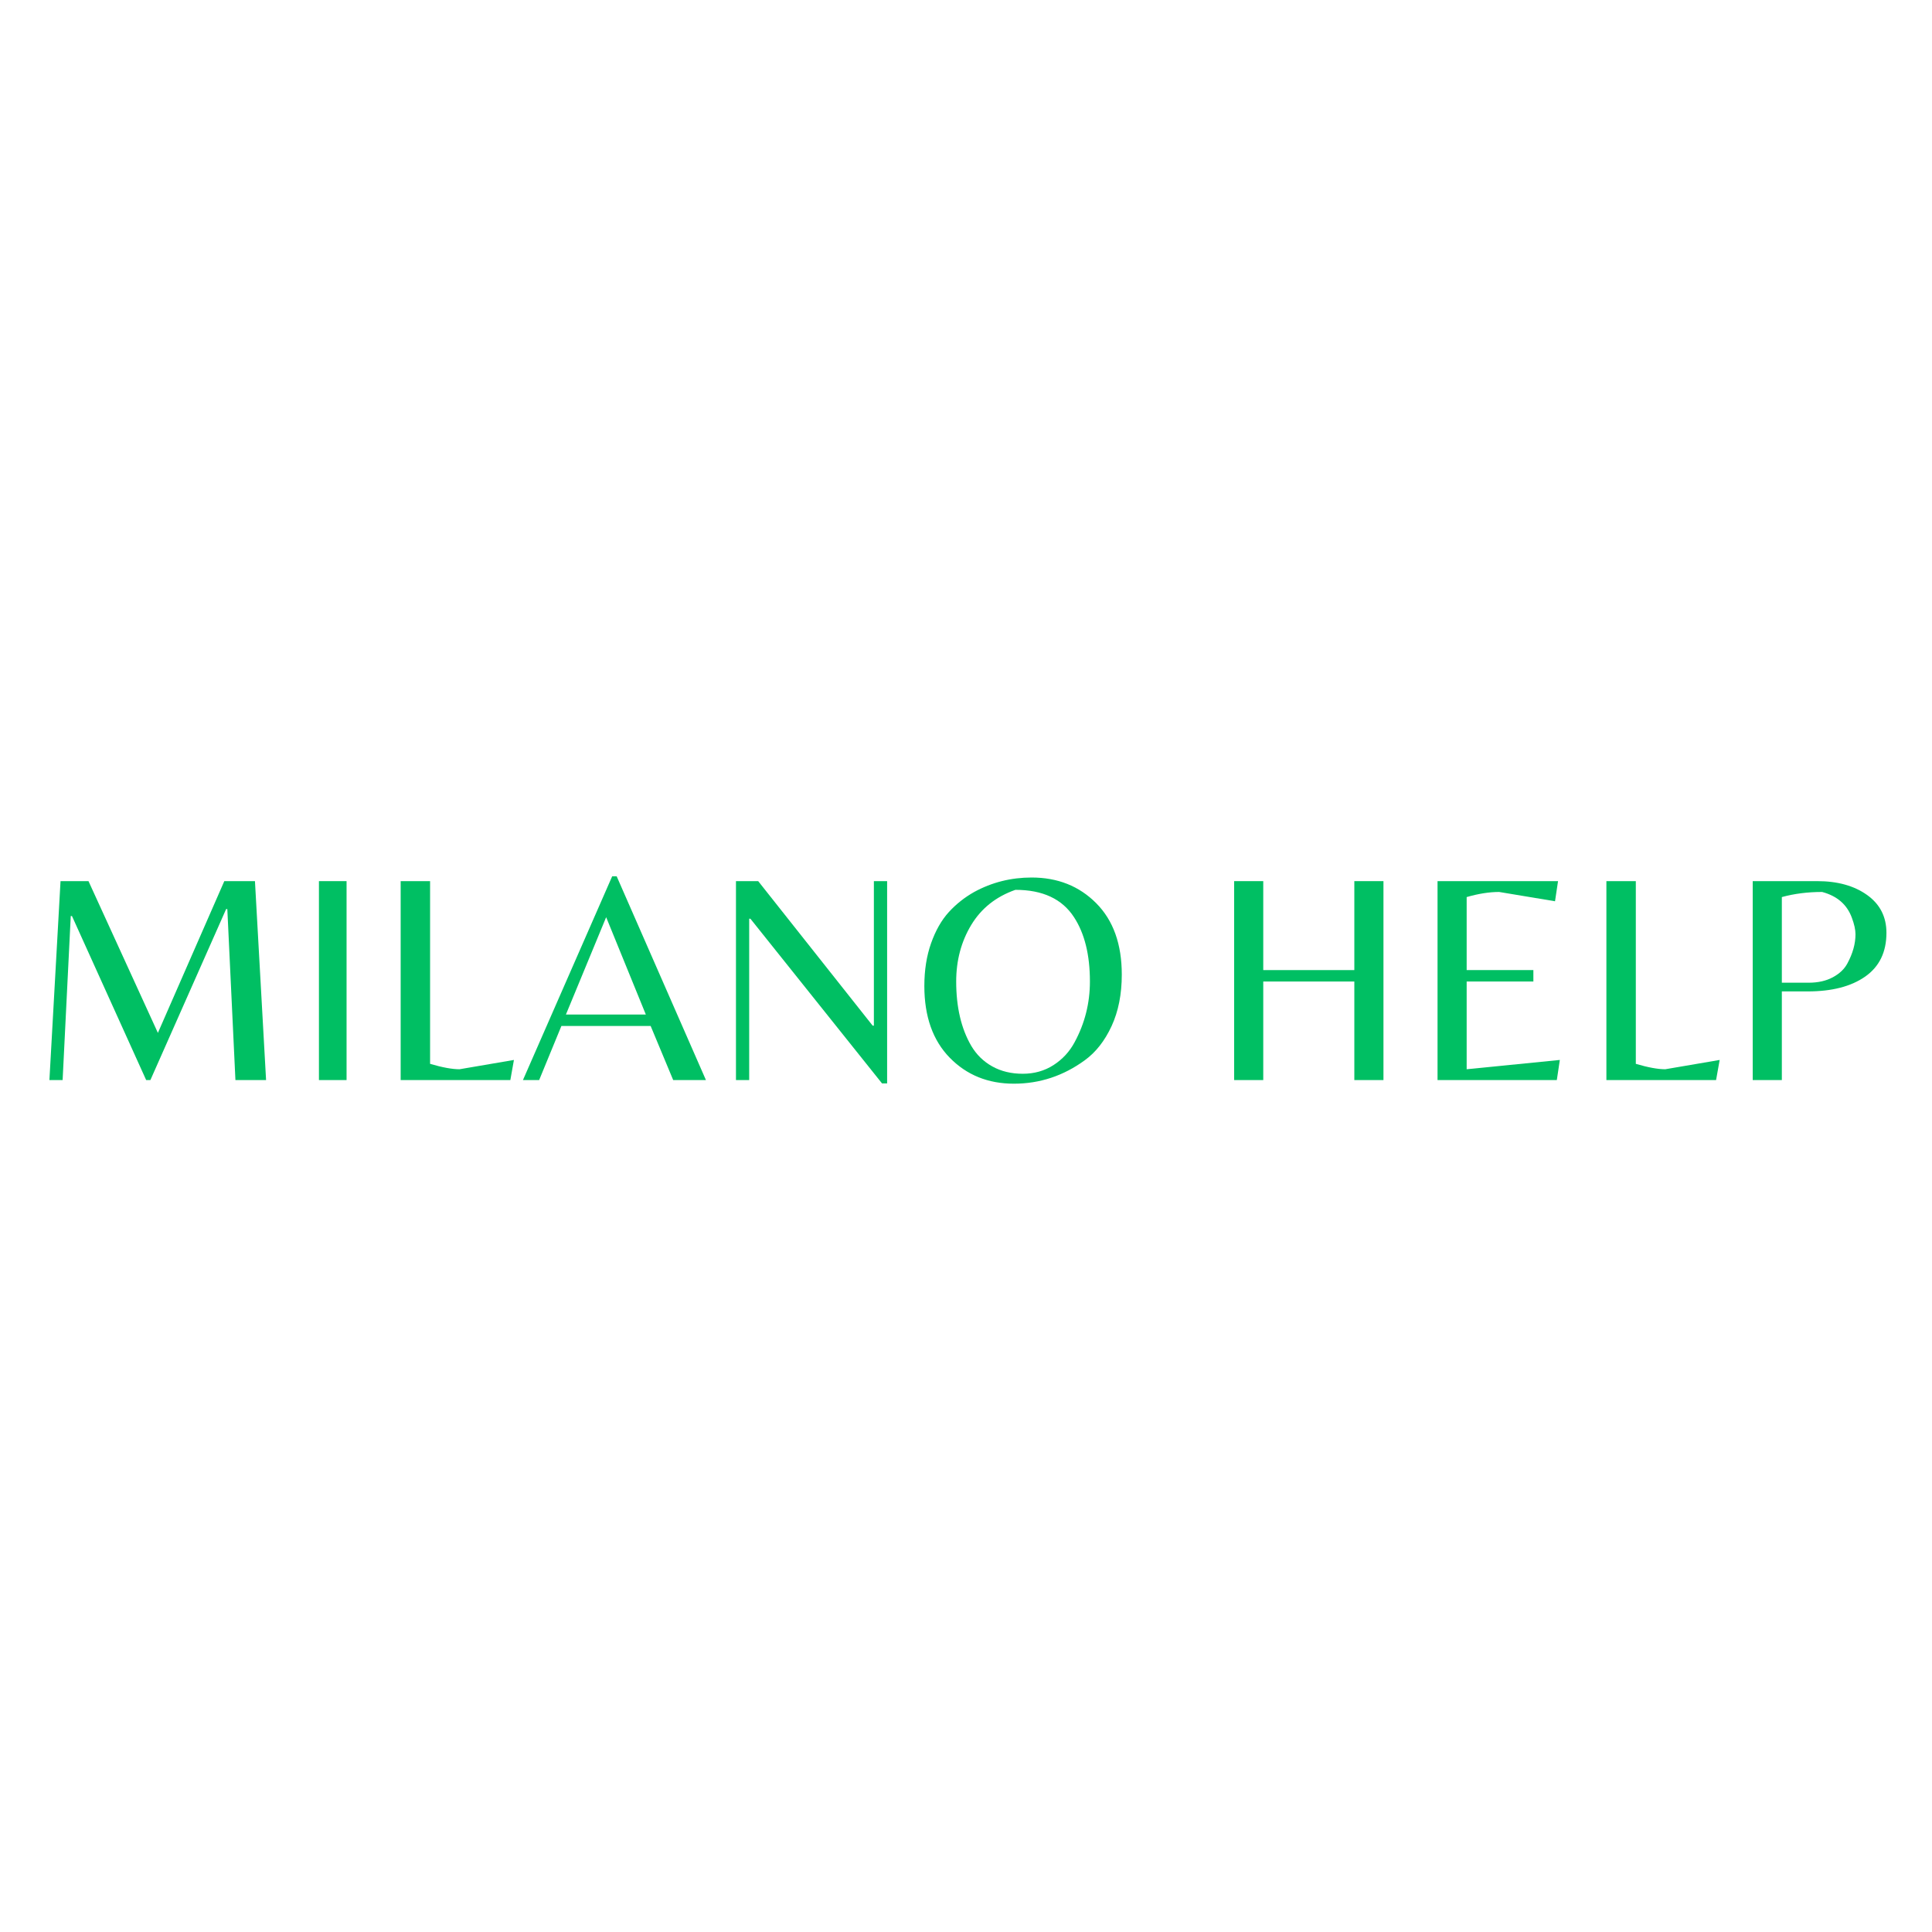
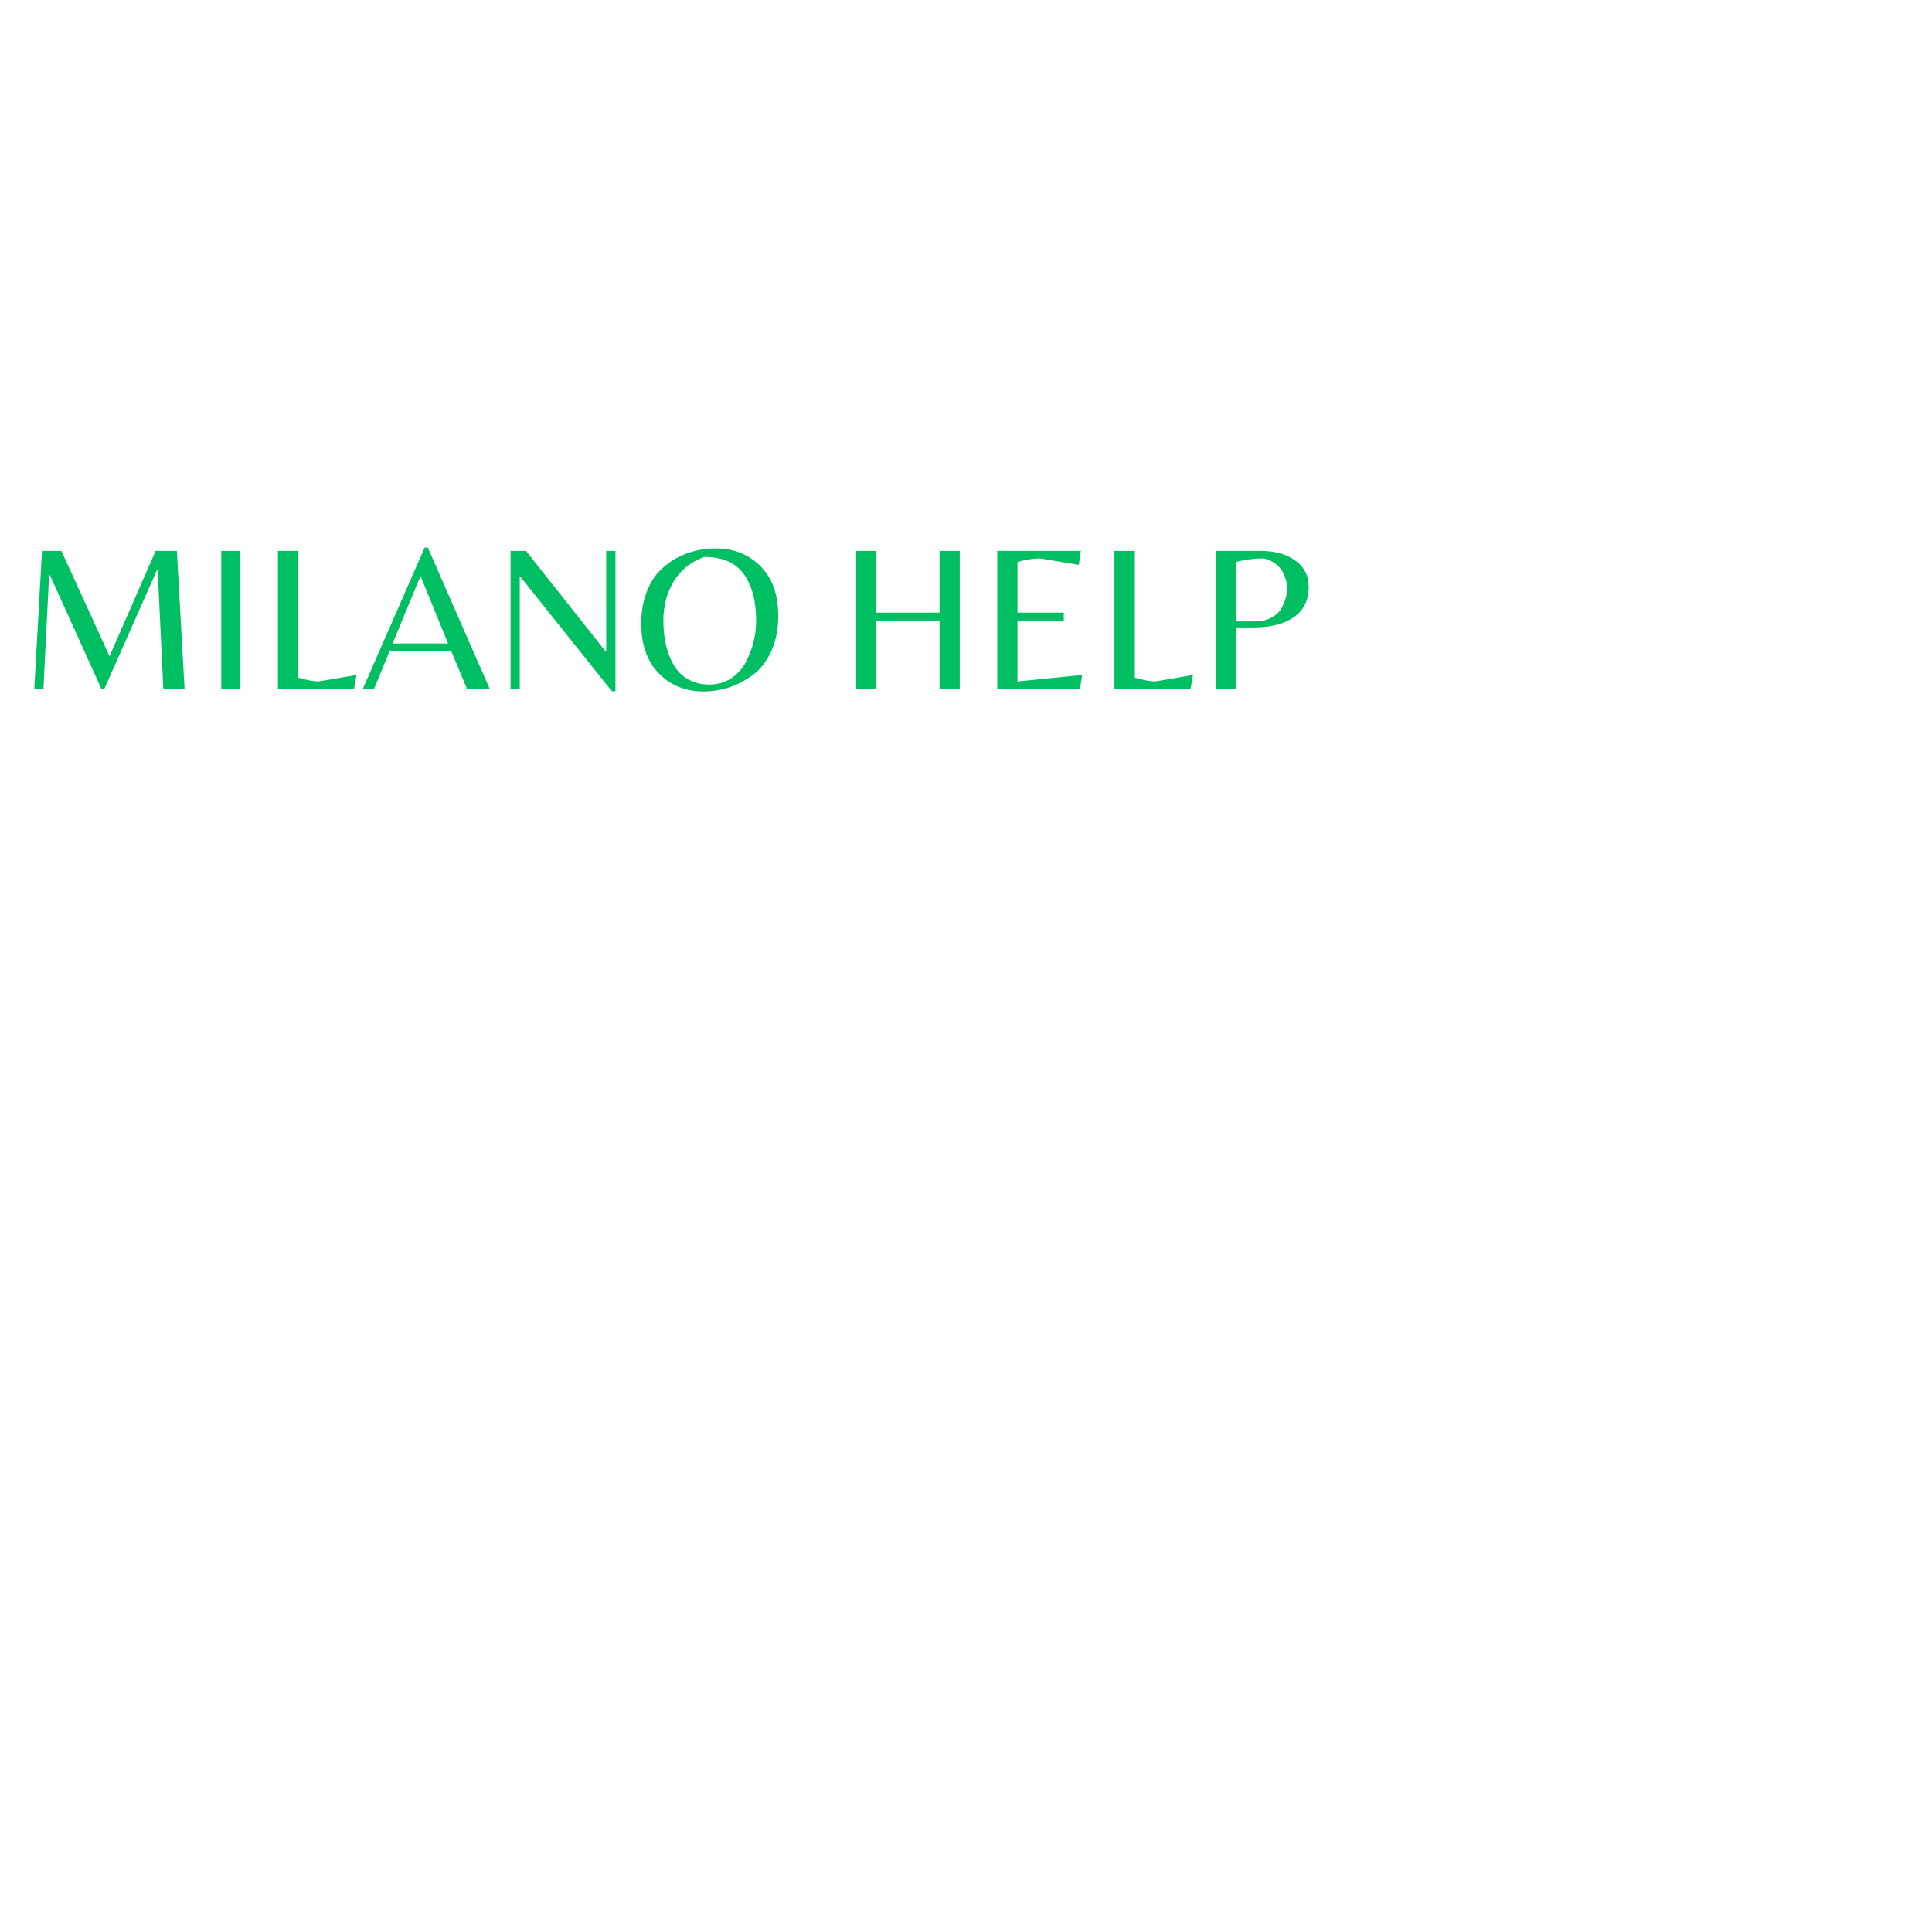
- <svg xmlns="http://www.w3.org/2000/svg" width="2000" zoomAndPan="magnify" viewBox="200 790 1110 230" height="2000" preserveAspectRatio="xMidYMid meet" version="1.0">
+ <svg xmlns="http://www.w3.org/2000/svg" width="2000" zoomAndPan="magnify" viewBox="200 1060 1600 280" height="2000" preserveAspectRatio="xMidYMid meet" version="1.0">
  <defs>
    <g />
-     <clipPath id="929da9d2ef">
+     <clipPath id="67935f5002">
      <rect x="0" width="1075" y="0" height="201" />
    </clipPath>
  </defs>
  <g transform="matrix(1, 0, 0, 1, 213, 810)">
-     <g clip-path="url(#929da9d2ef)">
+     <g clip-path="url(#67935f5002)">
      <g fill="#00bf63" fill-opacity="1">
        <g transform="translate(1.230349, 160.5388)">
          <g>
            <path d="M 76.484 -27.109 L 114.641 -114.297 L 132.25 -114.297 L 138.641 0 L 121.031 0 L 116.375 -98.234 L 115.688 -98.234 L 72.172 0 L 69.75 0 L 27.109 -94.266 L 26.422 -94.266 L 21.75 0 L 14.156 0 L 20.547 -114.297 L 36.609 -114.297 Z M 76.484 -27.109 " />
          </g>
        </g>
      </g>
      <g fill="#00bf63" fill-opacity="1">
        <g transform="translate(154.6921, 160.5388)">
          <g>
            <path d="M 31.422 -114.297 L 31.422 0 L 15.547 0 L 15.547 -114.297 Z M 31.422 -114.297 " />
          </g>
        </g>
      </g>
      <g fill="#00bf63" fill-opacity="1">
        <g transform="translate(201.6455, 160.5388)">
          <g>
            <path d="M 15.547 0 L 15.547 -114.297 L 32.453 -114.297 L 32.453 -9.328 C 39.473 -7.254 45.113 -6.219 49.375 -6.219 L 80.625 -11.562 L 78.562 0 Z M 15.547 0 " />
          </g>
        </g>
      </g>
      <g fill="#00bf63" fill-opacity="1">
        <g transform="translate(285.7129, 160.5388)">
          <g>
            <path d="M 1.734 0 L 53 -117.062 L 55.594 -117.062 L 106.875 0 L 88.062 0 L 75.109 -31.078 L 23.828 -31.078 L 11.047 0 Z M 26.422 -37.641 L 72.344 -37.641 L 49.547 -93.578 Z M 26.422 -37.641 " />
          </g>
        </g>
      </g>
      <g fill="#00bf63" fill-opacity="1">
        <g transform="translate(394.2927, 160.5388)">
          <g>
            <path d="M 102.391 1.906 L 99.453 1.906 L 23.828 -92.719 L 23.141 -92.719 L 23.141 0 L 15.547 0 L 15.547 -114.297 L 28.312 -114.297 L 94.094 -31.25 L 94.781 -31.25 L 94.781 -114.297 L 102.391 -114.297 Z M 102.391 1.906 " />
          </g>
        </g>
      </g>
      <g fill="#00bf63" fill-opacity="1">
        <g transform="translate(512.1941, 160.5388)">
          <g>
            <path d="M 67.516 -116.375 C 82.473 -116.375 94.844 -111.453 104.625 -101.609 C 114.414 -91.766 119.312 -78.098 119.312 -60.609 C 119.312 -49.328 117.352 -39.453 113.438 -30.984 C 109.52 -22.523 104.395 -15.992 98.062 -11.391 C 85.75 -2.41 72.164 2.078 57.312 2.078 C 42.469 2.078 30.18 -2.898 20.453 -12.859 C 10.734 -22.816 5.875 -36.547 5.875 -54.047 C 5.875 -63.141 7.164 -71.336 9.75 -78.641 C 12.344 -85.953 15.738 -91.91 19.938 -96.516 C 24.145 -101.117 29.008 -104.973 34.531 -108.078 C 44.656 -113.609 55.648 -116.375 67.516 -116.375 Z M 32.812 -19.688 C 35.801 -14.625 39.828 -10.68 44.891 -7.859 C 49.953 -5.035 55.789 -3.625 62.406 -3.625 C 69.031 -3.625 74.93 -5.289 80.109 -8.625 C 85.285 -11.969 89.316 -16.344 92.203 -21.75 C 98.066 -32.57 101 -44.195 101 -56.625 C 101 -71.938 97.953 -84.254 91.859 -93.578 C 85.066 -104.055 73.844 -109.297 58.188 -109.297 C 47.02 -105.379 38.555 -98.645 32.797 -89.094 C 27.047 -79.539 24.172 -68.719 24.172 -56.625 C 24.172 -41.895 27.051 -29.582 32.812 -19.688 Z M 32.812 -19.688 " />
          </g>
        </g>
      </g>
      <g fill="#00bf63" fill-opacity="1">
        <g transform="translate(637.3457, 160.5388)">
          <g />
        </g>
      </g>
      <g fill="#00bf63" fill-opacity="1">
        <g transform="translate(680.5014, 160.5388)">
          <g>
            <path d="M 32.281 -56.625 L 32.281 0 L 15.547 0 L 15.547 -114.297 L 32.281 -114.297 L 32.281 -63.188 L 84.609 -63.188 L 84.609 -114.297 L 101.344 -114.297 L 101.344 0 L 84.609 0 L 84.609 -56.625 Z M 32.281 -56.625 " />
          </g>
        </g>
      </g>
      <g fill="#00bf63" fill-opacity="1">
        <g transform="translate(797.3671, 160.5388)">
          <g>
            <path d="M 15.547 0 L 15.547 -114.297 L 84.781 -114.297 L 83.047 -102.734 L 50.938 -108.078 C 45.289 -108.078 39.07 -107.098 32.281 -105.141 L 32.281 -63.188 L 70.609 -63.188 L 70.609 -56.625 L 32.281 -56.625 L 32.281 -6.219 L 85.812 -11.562 L 84.078 0 Z M 15.547 0 " />
          </g>
        </g>
      </g>
      <g fill="#00bf63" fill-opacity="1">
        <g transform="translate(894.3811, 160.5388)">
          <g>
            <path d="M 15.547 0 L 15.547 -114.297 L 32.453 -114.297 L 32.453 -9.328 C 39.473 -7.254 45.113 -6.219 49.375 -6.219 L 80.625 -11.562 L 78.562 0 Z M 15.547 0 " />
          </g>
        </g>
      </g>
      <g fill="#00bf63" fill-opacity="1">
        <g transform="translate(978.4485, 160.5388)">
          <g>
            <path d="M 92.375 -84.609 C 92.375 -73.555 88.316 -65.18 80.203 -59.484 C 72.086 -53.785 61.066 -50.938 47.141 -50.938 L 32.281 -50.938 L 32.281 0 L 15.547 0 L 15.547 -114.297 L 52.656 -114.297 C 64.281 -114.297 73.805 -111.648 81.234 -106.359 C 88.66 -101.066 92.375 -93.816 92.375 -84.609 Z M 32.281 -55.938 L 47.656 -55.938 C 53.062 -55.938 57.691 -56.973 61.547 -59.047 C 65.41 -61.117 68.203 -63.766 69.922 -66.984 C 73.035 -72.742 74.594 -78.328 74.594 -83.734 C 74.594 -86.379 73.898 -89.547 72.516 -93.234 C 69.754 -100.828 64.055 -105.773 55.422 -108.078 C 47.129 -108.078 39.414 -107.098 32.281 -105.141 Z M 32.281 -55.938 " />
          </g>
        </g>
      </g>
    </g>
  </g>
</svg>
